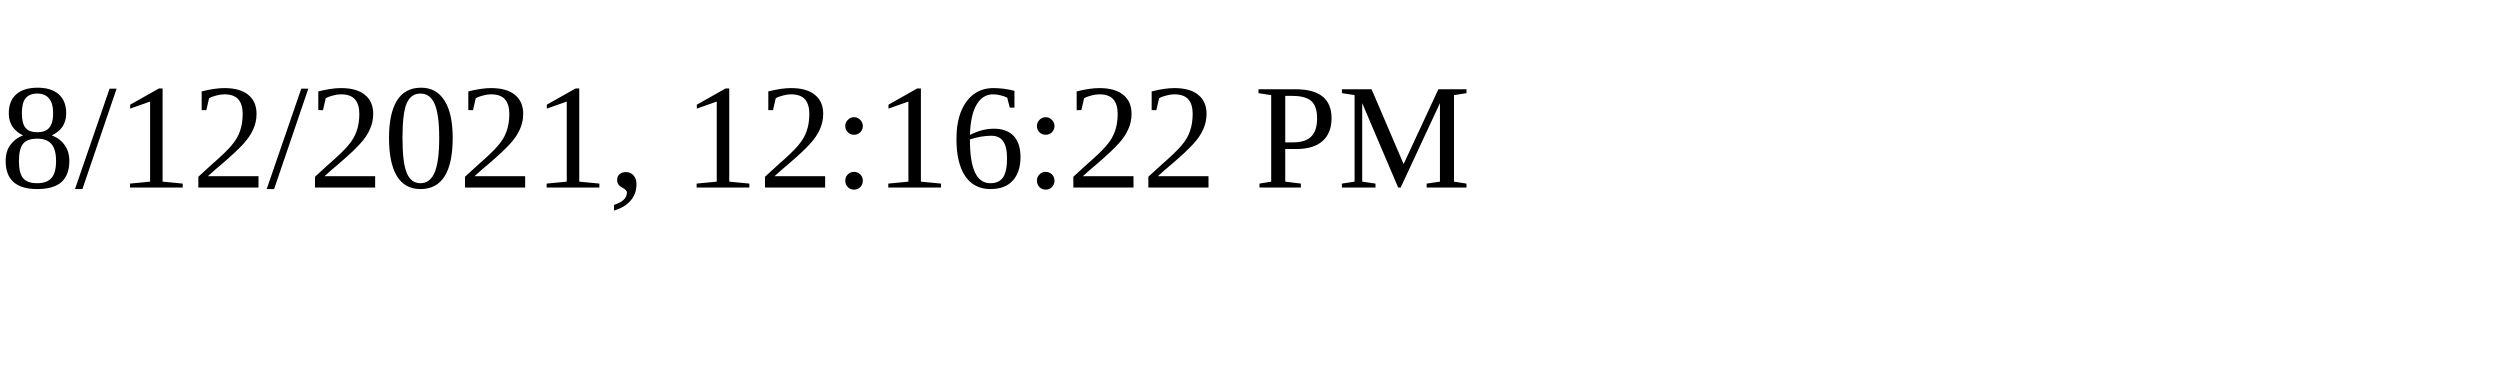
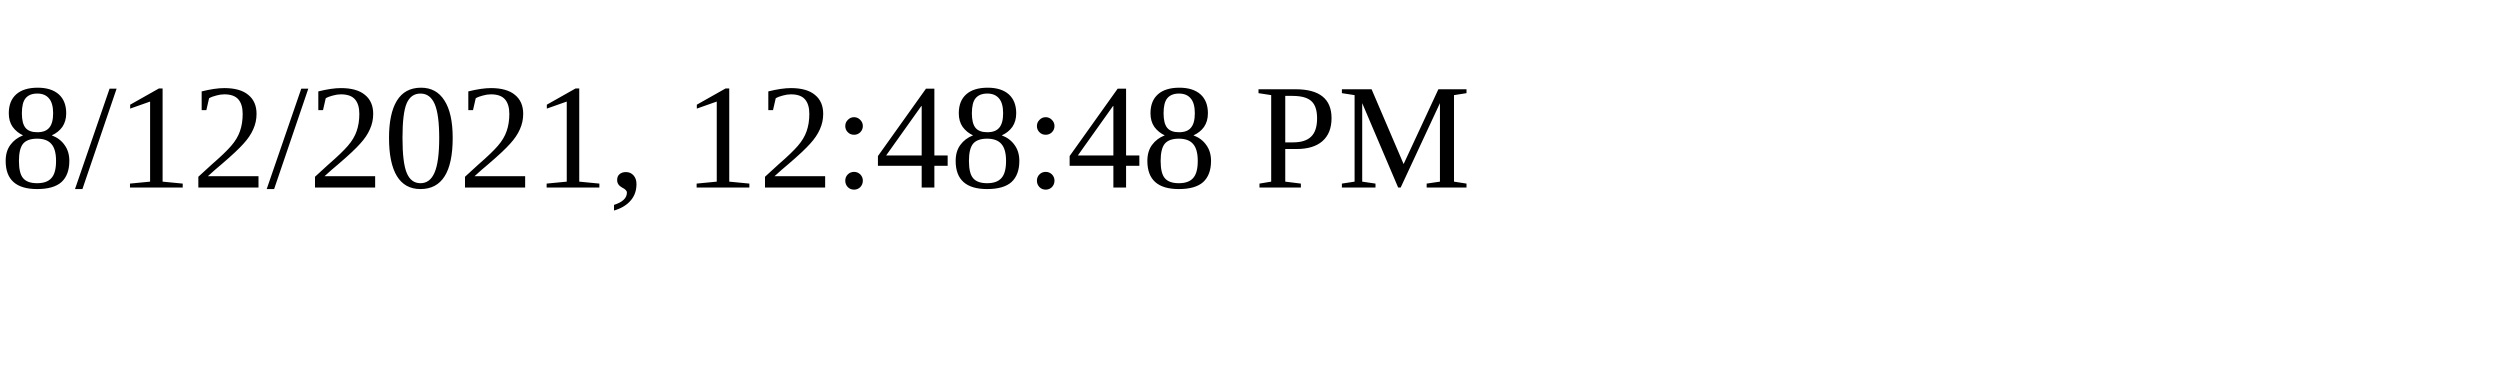
<svg xmlns="http://www.w3.org/2000/svg" height="30" width="200">
-   <text x="0" y="15">8/12/2021, 12:16:22 PM</text>
+   <text x="0" y="15">8/12/2021, 12:48:48 PM</text>
</svg>
